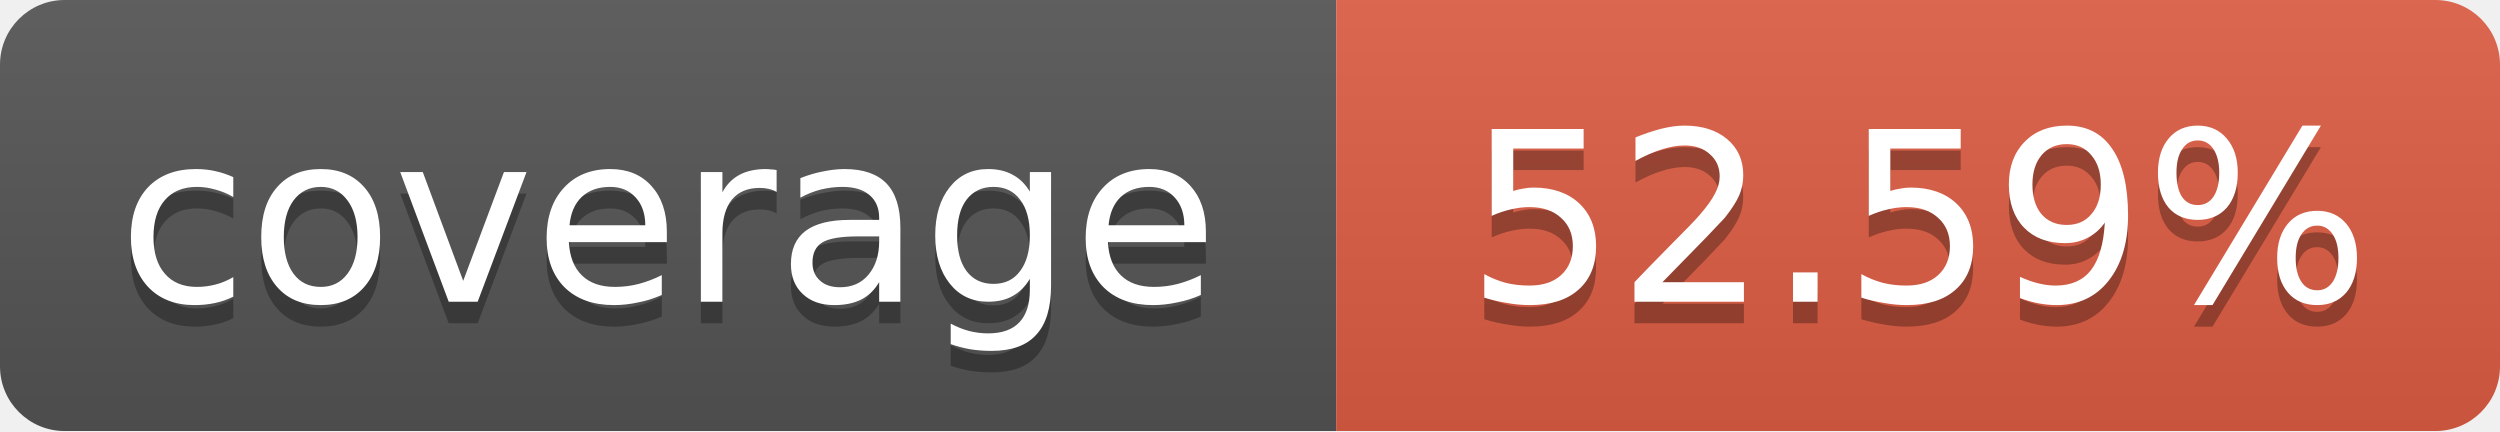
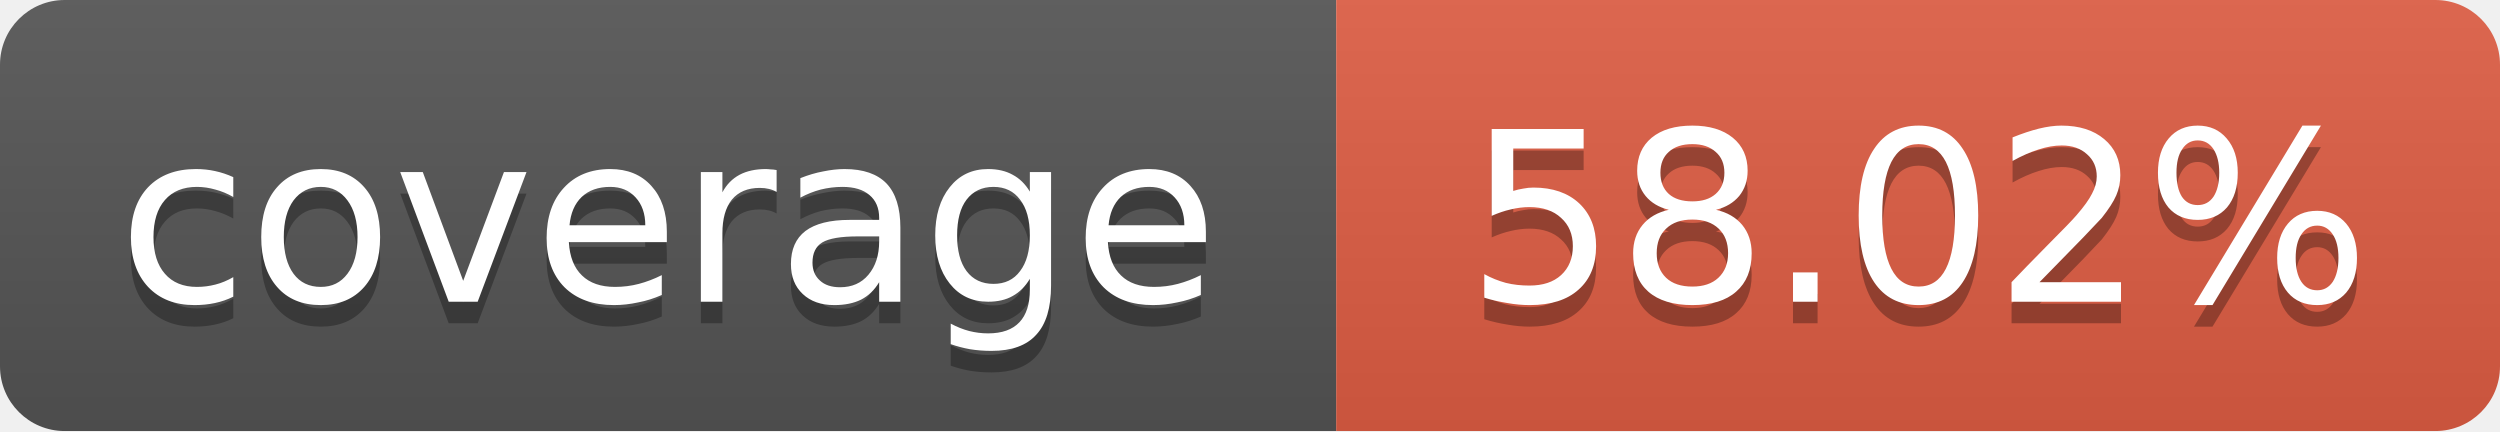
<svg xmlns="http://www.w3.org/2000/svg" width="116" height="20">
  <linearGradient id="b" x2="0" y2="100%">
    <stop offset="0" stop-color="#bbb" stop-opacity=".1" />
    <stop offset="1" stop-opacity=".1" />
  </linearGradient>
  <mask id="a">
    <rect width="116" height="20" rx="3" fill="#fff" />
  </mask>
  <g mask="url(#a)">
    <path fill="#555" d="M0 0 h62 v20 H0 z" />
    <path fill="#e05d44" d="M62 0 h54 v20 H62 z" />
    <path fill="url(#b)" d="M0 0 h116 v20 H0 z" />
  </g>
  <g fill="#fff" text-anchor="middle">
    <g font-family="DejaVu Sans,Verdana,Geneva,sans-serif" font-size="11">
      <text x="31" y="15" fill="#010101" fill-opacity=".3">
         coverage
       </text>
      <text x="31" y="14">
         coverage
       </text>
      <text x="89" y="15" fill="#010101" fill-opacity=".3">
-          52.59%
+          58.02%
       </text>
      <text x="89" y="14">
-        52.59%
+        58.02%
       </text>
    </g>
  </g>
</svg>
